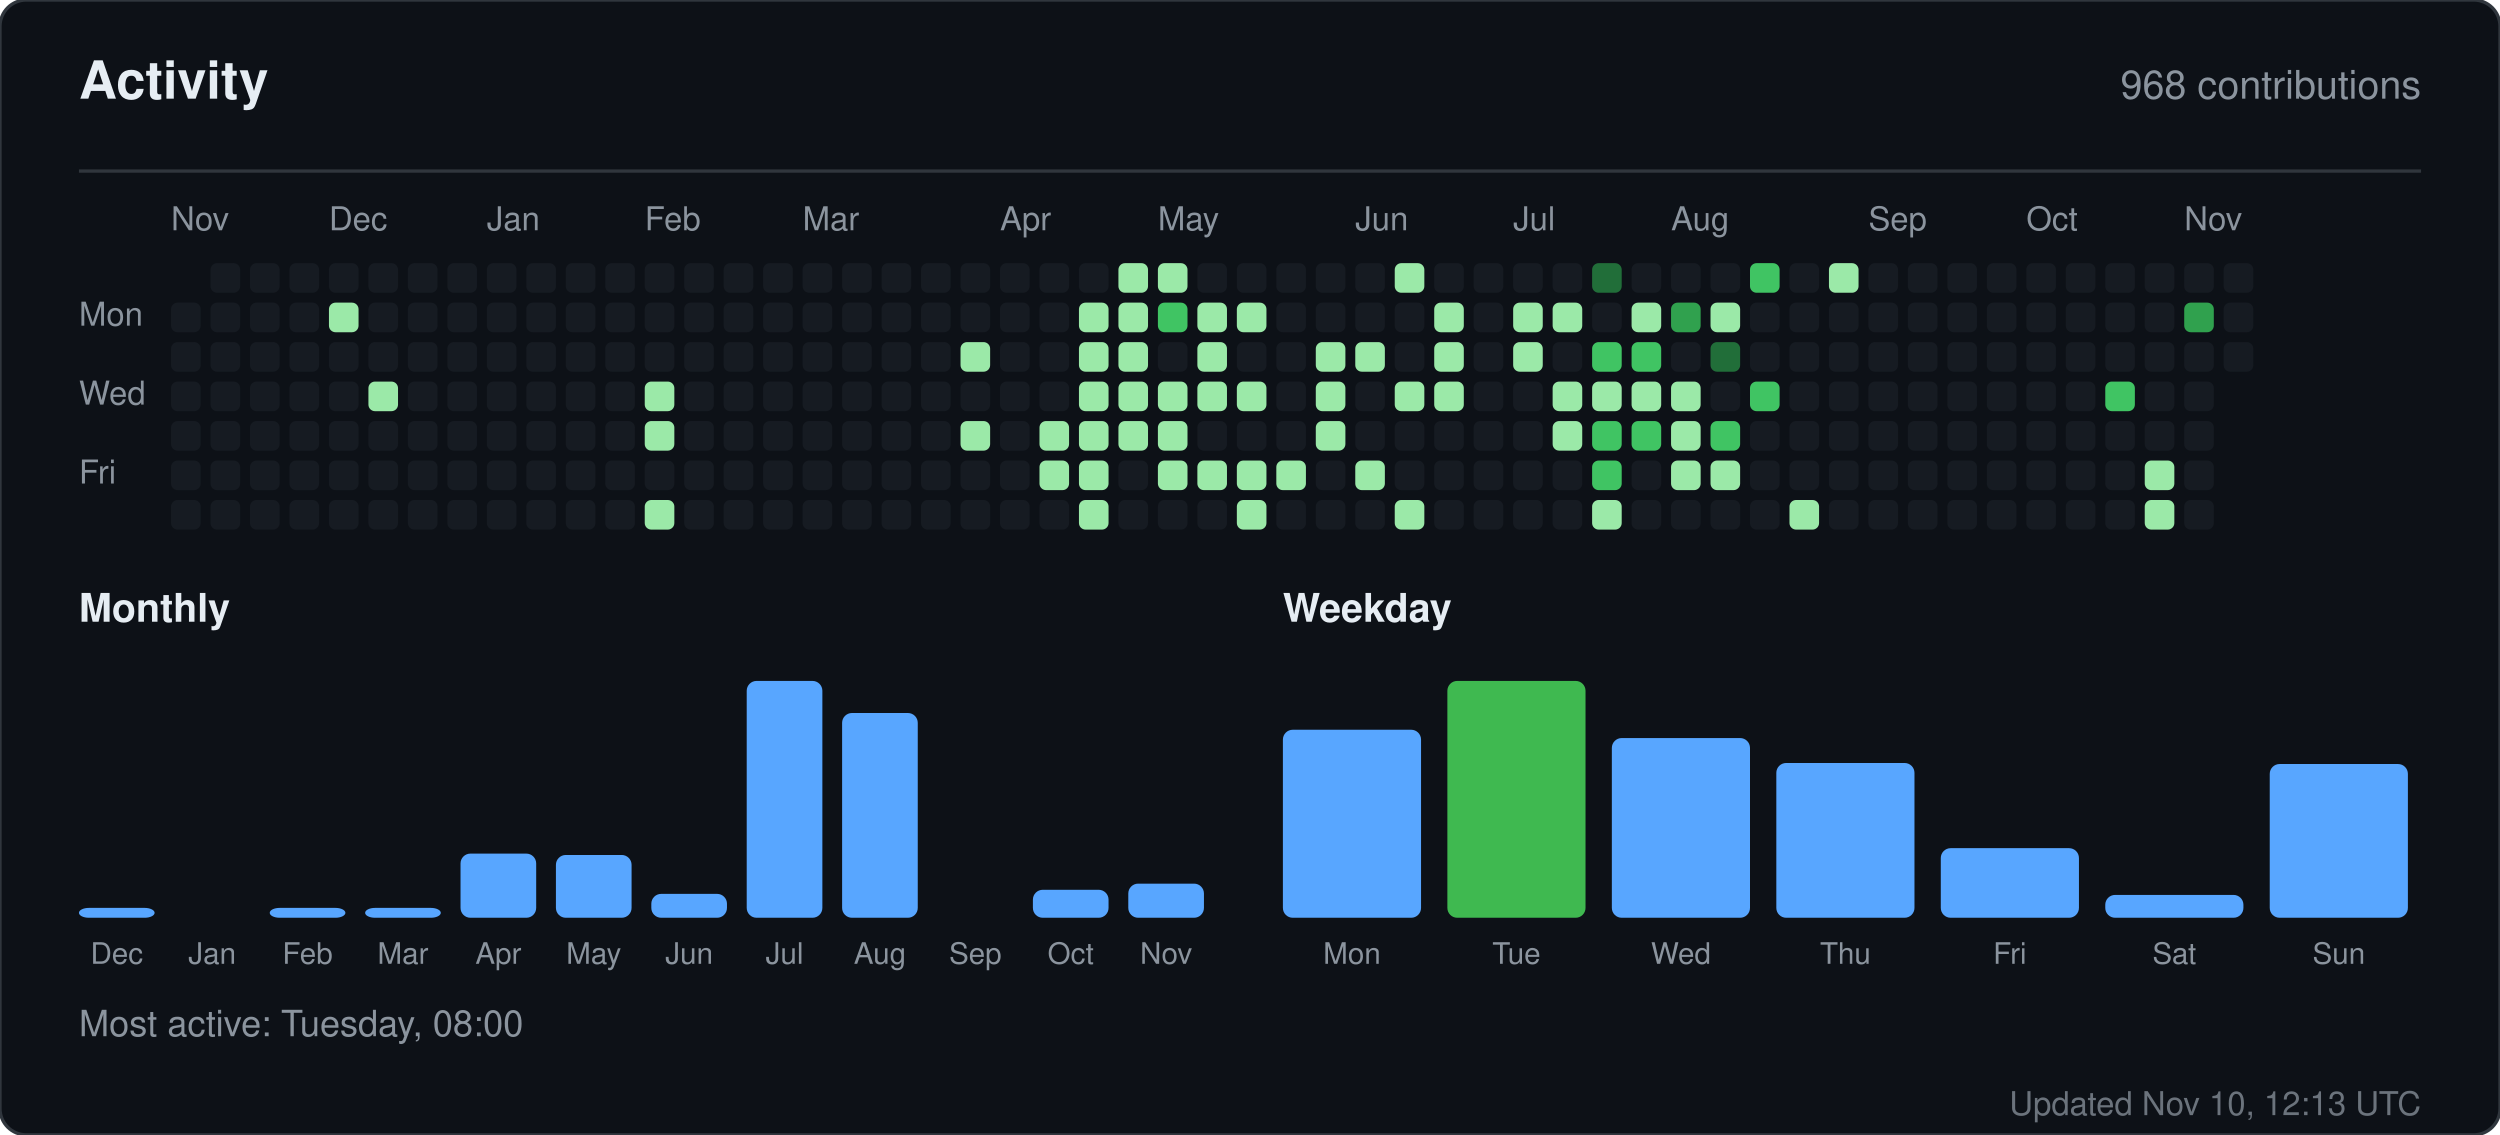
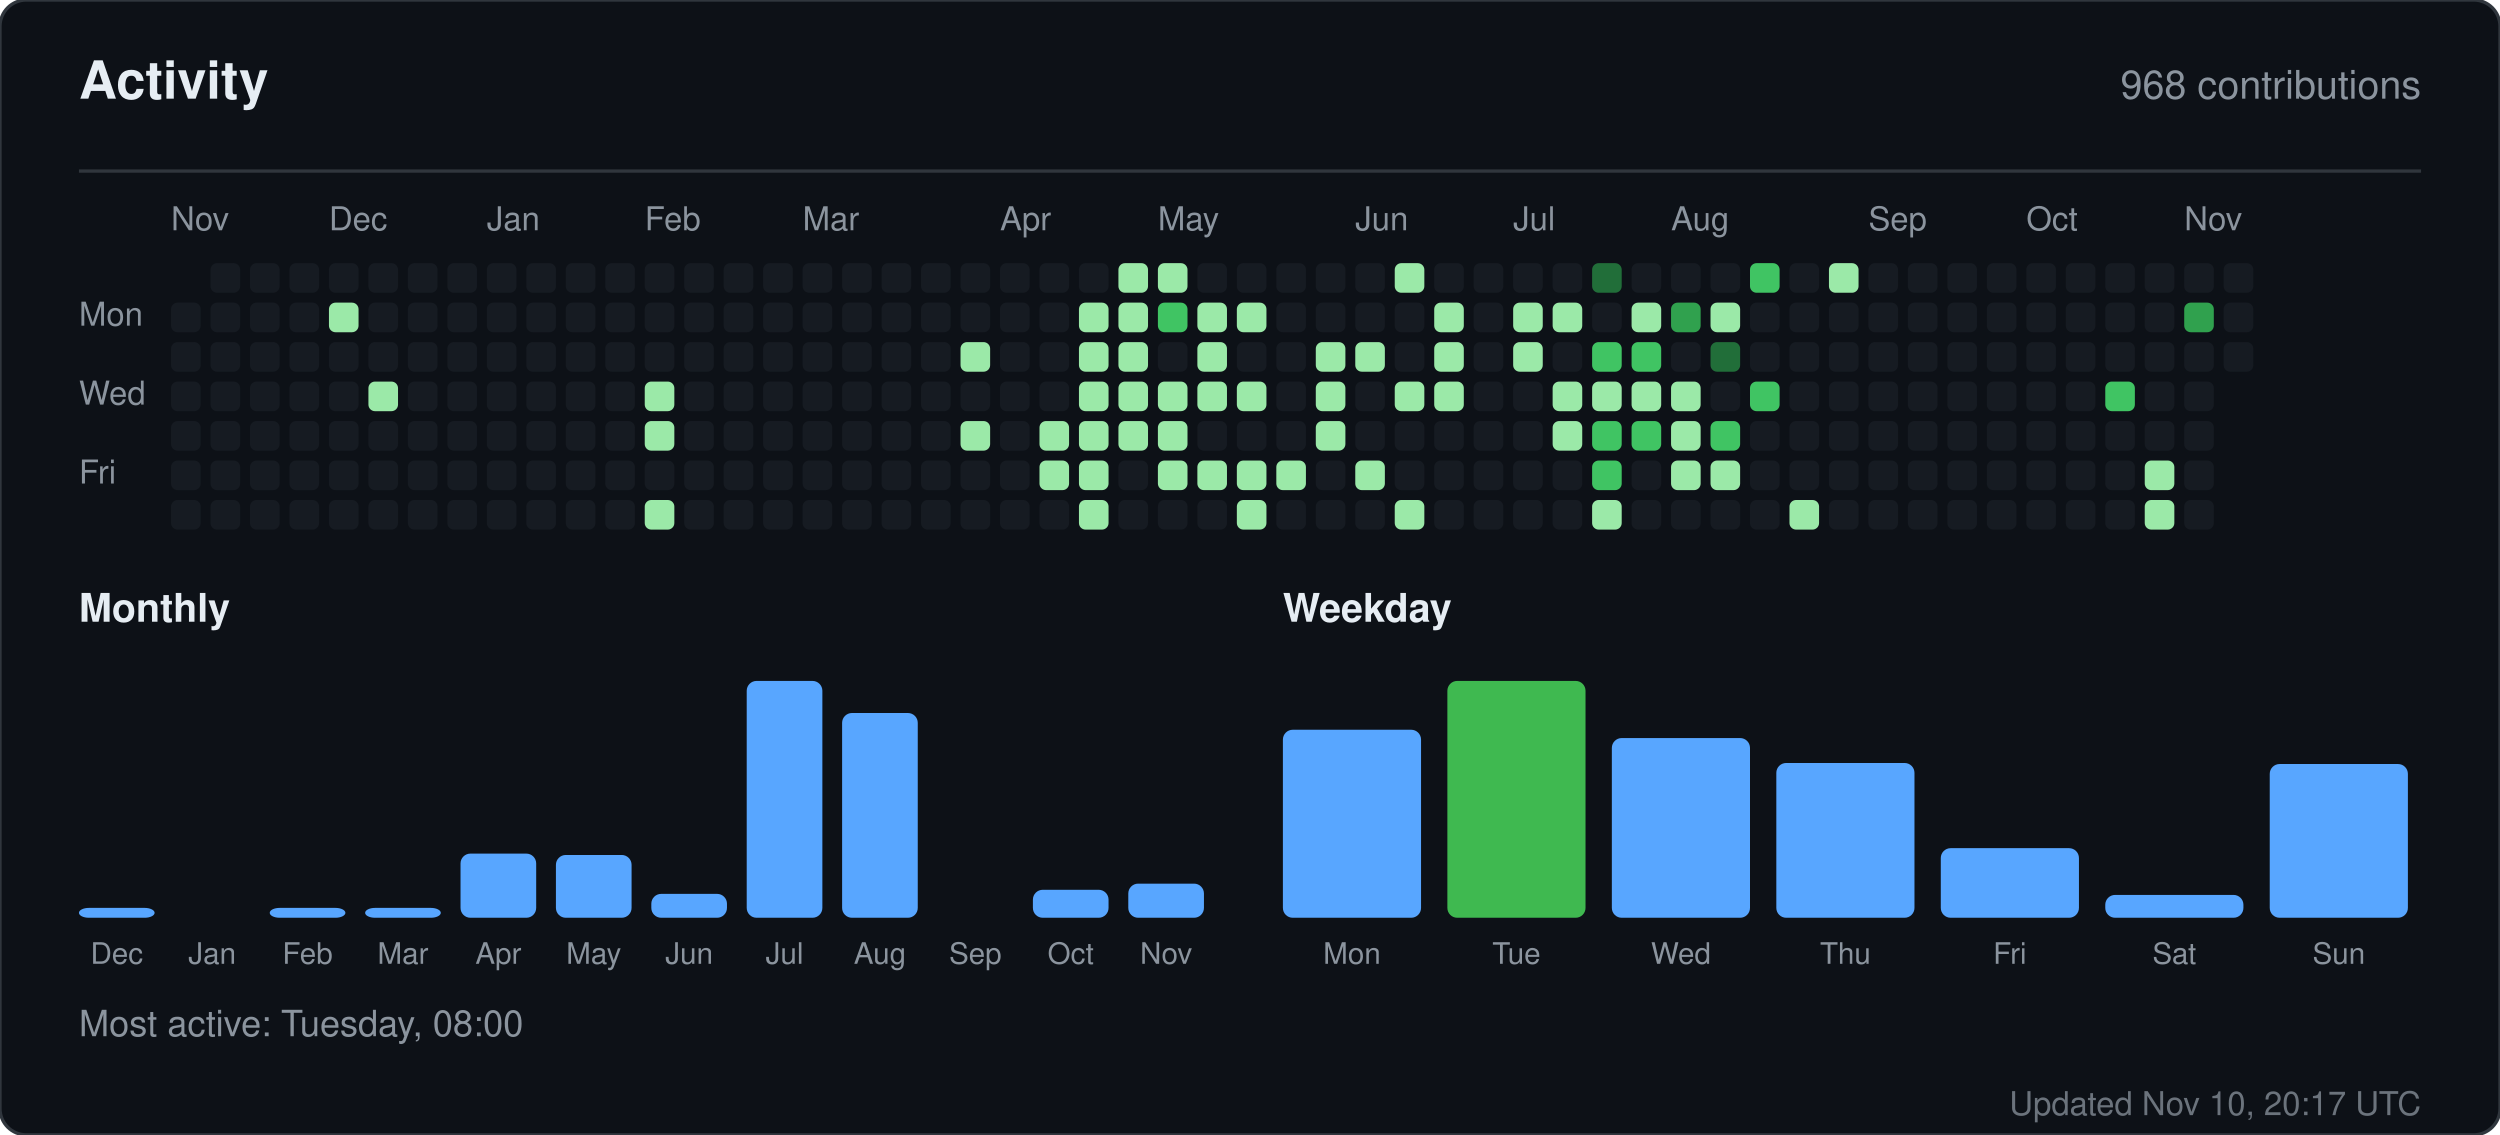
<svg xmlns="http://www.w3.org/2000/svg" width="760" height="345" viewBox="0 0 760 345" role="img" aria-label="Activity for sandiirawan12">
  <rect width="760" height="345" rx="8" fill="#0d1117" stroke="#30363d" />
  <g font-family="-apple-system, BlinkMacSystemFont, Segoe UI, Helvetica, Arial, sans-serif">
    <text x="24" y="30" fill="#e6edf3" font-size="16" font-weight="700">Activity</text>
    <text x="736" y="30" fill="#8b949e" font-size="12" text-anchor="end">968 contributions</text>
    <line x1="24" y1="52" x2="736" y2="52" stroke="#30363d" />
    <text x="52" y="70" fill="#8b949e" font-size="10">Nov</text>
    <text x="100" y="70" fill="#8b949e" font-size="10">Dec</text>
    <text x="148" y="70" fill="#8b949e" font-size="10">Jan</text>
    <text x="196" y="70" fill="#8b949e" font-size="10">Feb</text>
    <text x="244" y="70" fill="#8b949e" font-size="10">Mar</text>
    <text x="304" y="70" fill="#8b949e" font-size="10">Apr</text>
    <text x="352" y="70" fill="#8b949e" font-size="10">May</text>
    <text x="412" y="70" fill="#8b949e" font-size="10">Jun</text>
    <text x="460" y="70" fill="#8b949e" font-size="10">Jul</text>
    <text x="508" y="70" fill="#8b949e" font-size="10">Aug</text>
    <text x="568" y="70" fill="#8b949e" font-size="10">Sep</text>
    <text x="616" y="70" fill="#8b949e" font-size="10">Oct</text>
    <text x="664" y="70" fill="#8b949e" font-size="10">Nov</text>
    <text x="24" y="99" fill="#8b949e" font-size="10">Mon</text>
    <text x="24" y="123" fill="#8b949e" font-size="10">Wed</text>
    <text x="24" y="147" fill="#8b949e" font-size="10">Fri</text>
    <rect x="52" y="92" width="9" height="9" rx="2" fill="#161b22" />
    <rect x="52" y="104" width="9" height="9" rx="2" fill="#161b22" />
    <rect x="52" y="116" width="9" height="9" rx="2" fill="#161b22" />
    <rect x="52" y="128" width="9" height="9" rx="2" fill="#161b22" />
    <rect x="52" y="140" width="9" height="9" rx="2" fill="#161b22" />
    <rect x="52" y="152" width="9" height="9" rx="2" fill="#161b22" />
    <rect x="64" y="80" width="9" height="9" rx="2" fill="#161b22" />
    <rect x="64" y="92" width="9" height="9" rx="2" fill="#161b22" />
    <rect x="64" y="104" width="9" height="9" rx="2" fill="#161b22" />
    <rect x="64" y="116" width="9" height="9" rx="2" fill="#161b22" />
    <rect x="64" y="128" width="9" height="9" rx="2" fill="#161b22" />
    <rect x="64" y="140" width="9" height="9" rx="2" fill="#161b22" />
    <rect x="64" y="152" width="9" height="9" rx="2" fill="#161b22" />
    <rect x="76" y="80" width="9" height="9" rx="2" fill="#161b22" />
    <rect x="76" y="92" width="9" height="9" rx="2" fill="#161b22" />
    <rect x="76" y="104" width="9" height="9" rx="2" fill="#161b22" />
    <rect x="76" y="116" width="9" height="9" rx="2" fill="#161b22" />
    <rect x="76" y="128" width="9" height="9" rx="2" fill="#161b22" />
    <rect x="76" y="140" width="9" height="9" rx="2" fill="#161b22" />
    <rect x="76" y="152" width="9" height="9" rx="2" fill="#161b22" />
    <rect x="88" y="80" width="9" height="9" rx="2" fill="#161b22" />
    <rect x="88" y="92" width="9" height="9" rx="2" fill="#161b22" />
    <rect x="88" y="104" width="9" height="9" rx="2" fill="#161b22" />
    <rect x="88" y="116" width="9" height="9" rx="2" fill="#161b22" />
    <rect x="88" y="128" width="9" height="9" rx="2" fill="#161b22" />
    <rect x="88" y="140" width="9" height="9" rx="2" fill="#161b22" />
    <rect x="88" y="152" width="9" height="9" rx="2" fill="#161b22" />
    <rect x="100" y="80" width="9" height="9" rx="2" fill="#161b22" />
    <rect x="100" y="92" width="9" height="9" rx="2" fill="#9be9a8" />
    <rect x="100" y="104" width="9" height="9" rx="2" fill="#161b22" />
    <rect x="100" y="116" width="9" height="9" rx="2" fill="#161b22" />
    <rect x="100" y="128" width="9" height="9" rx="2" fill="#161b22" />
    <rect x="100" y="140" width="9" height="9" rx="2" fill="#161b22" />
    <rect x="100" y="152" width="9" height="9" rx="2" fill="#161b22" />
    <rect x="112" y="80" width="9" height="9" rx="2" fill="#161b22" />
    <rect x="112" y="92" width="9" height="9" rx="2" fill="#161b22" />
    <rect x="112" y="104" width="9" height="9" rx="2" fill="#161b22" />
    <rect x="112" y="116" width="9" height="9" rx="2" fill="#9be9a8" />
    <rect x="112" y="128" width="9" height="9" rx="2" fill="#161b22" />
    <rect x="112" y="140" width="9" height="9" rx="2" fill="#161b22" />
    <rect x="112" y="152" width="9" height="9" rx="2" fill="#161b22" />
    <rect x="124" y="80" width="9" height="9" rx="2" fill="#161b22" />
    <rect x="124" y="92" width="9" height="9" rx="2" fill="#161b22" />
    <rect x="124" y="104" width="9" height="9" rx="2" fill="#161b22" />
    <rect x="124" y="116" width="9" height="9" rx="2" fill="#161b22" />
    <rect x="124" y="128" width="9" height="9" rx="2" fill="#161b22" />
    <rect x="124" y="140" width="9" height="9" rx="2" fill="#161b22" />
    <rect x="124" y="152" width="9" height="9" rx="2" fill="#161b22" />
    <rect x="136" y="80" width="9" height="9" rx="2" fill="#161b22" />
    <rect x="136" y="92" width="9" height="9" rx="2" fill="#161b22" />
    <rect x="136" y="104" width="9" height="9" rx="2" fill="#161b22" />
    <rect x="136" y="116" width="9" height="9" rx="2" fill="#161b22" />
    <rect x="136" y="128" width="9" height="9" rx="2" fill="#161b22" />
    <rect x="136" y="140" width="9" height="9" rx="2" fill="#161b22" />
    <rect x="136" y="152" width="9" height="9" rx="2" fill="#161b22" />
    <rect x="148" y="80" width="9" height="9" rx="2" fill="#161b22" />
    <rect x="148" y="92" width="9" height="9" rx="2" fill="#161b22" />
    <rect x="148" y="104" width="9" height="9" rx="2" fill="#161b22" />
    <rect x="148" y="116" width="9" height="9" rx="2" fill="#161b22" />
    <rect x="148" y="128" width="9" height="9" rx="2" fill="#161b22" />
    <rect x="148" y="140" width="9" height="9" rx="2" fill="#161b22" />
    <rect x="148" y="152" width="9" height="9" rx="2" fill="#161b22" />
    <rect x="160" y="80" width="9" height="9" rx="2" fill="#161b22" />
    <rect x="160" y="92" width="9" height="9" rx="2" fill="#161b22" />
    <rect x="160" y="104" width="9" height="9" rx="2" fill="#161b22" />
    <rect x="160" y="116" width="9" height="9" rx="2" fill="#161b22" />
    <rect x="160" y="128" width="9" height="9" rx="2" fill="#161b22" />
    <rect x="160" y="140" width="9" height="9" rx="2" fill="#161b22" />
    <rect x="160" y="152" width="9" height="9" rx="2" fill="#161b22" />
    <rect x="172" y="80" width="9" height="9" rx="2" fill="#161b22" />
    <rect x="172" y="92" width="9" height="9" rx="2" fill="#161b22" />
    <rect x="172" y="104" width="9" height="9" rx="2" fill="#161b22" />
    <rect x="172" y="116" width="9" height="9" rx="2" fill="#161b22" />
    <rect x="172" y="128" width="9" height="9" rx="2" fill="#161b22" />
    <rect x="172" y="140" width="9" height="9" rx="2" fill="#161b22" />
    <rect x="172" y="152" width="9" height="9" rx="2" fill="#161b22" />
    <rect x="184" y="80" width="9" height="9" rx="2" fill="#161b22" />
    <rect x="184" y="92" width="9" height="9" rx="2" fill="#161b22" />
    <rect x="184" y="104" width="9" height="9" rx="2" fill="#161b22" />
    <rect x="184" y="116" width="9" height="9" rx="2" fill="#161b22" />
    <rect x="184" y="128" width="9" height="9" rx="2" fill="#161b22" />
    <rect x="184" y="140" width="9" height="9" rx="2" fill="#161b22" />
    <rect x="184" y="152" width="9" height="9" rx="2" fill="#161b22" />
    <rect x="196" y="80" width="9" height="9" rx="2" fill="#161b22" />
    <rect x="196" y="92" width="9" height="9" rx="2" fill="#161b22" />
    <rect x="196" y="104" width="9" height="9" rx="2" fill="#161b22" />
    <rect x="196" y="116" width="9" height="9" rx="2" fill="#9be9a8" />
    <rect x="196" y="128" width="9" height="9" rx="2" fill="#9be9a8" />
    <rect x="196" y="140" width="9" height="9" rx="2" fill="#161b22" />
    <rect x="196" y="152" width="9" height="9" rx="2" fill="#9be9a8" />
    <rect x="208" y="80" width="9" height="9" rx="2" fill="#161b22" />
    <rect x="208" y="92" width="9" height="9" rx="2" fill="#161b22" />
    <rect x="208" y="104" width="9" height="9" rx="2" fill="#161b22" />
    <rect x="208" y="116" width="9" height="9" rx="2" fill="#161b22" />
    <rect x="208" y="128" width="9" height="9" rx="2" fill="#161b22" />
    <rect x="208" y="140" width="9" height="9" rx="2" fill="#161b22" />
    <rect x="208" y="152" width="9" height="9" rx="2" fill="#161b22" />
    <rect x="220" y="80" width="9" height="9" rx="2" fill="#161b22" />
    <rect x="220" y="92" width="9" height="9" rx="2" fill="#161b22" />
    <rect x="220" y="104" width="9" height="9" rx="2" fill="#161b22" />
    <rect x="220" y="116" width="9" height="9" rx="2" fill="#161b22" />
    <rect x="220" y="128" width="9" height="9" rx="2" fill="#161b22" />
    <rect x="220" y="140" width="9" height="9" rx="2" fill="#161b22" />
    <rect x="220" y="152" width="9" height="9" rx="2" fill="#161b22" />
    <rect x="232" y="80" width="9" height="9" rx="2" fill="#161b22" />
    <rect x="232" y="92" width="9" height="9" rx="2" fill="#161b22" />
    <rect x="232" y="104" width="9" height="9" rx="2" fill="#161b22" />
    <rect x="232" y="116" width="9" height="9" rx="2" fill="#161b22" />
    <rect x="232" y="128" width="9" height="9" rx="2" fill="#161b22" />
    <rect x="232" y="140" width="9" height="9" rx="2" fill="#161b22" />
    <rect x="232" y="152" width="9" height="9" rx="2" fill="#161b22" />
    <rect x="244" y="80" width="9" height="9" rx="2" fill="#161b22" />
    <rect x="244" y="92" width="9" height="9" rx="2" fill="#161b22" />
    <rect x="244" y="104" width="9" height="9" rx="2" fill="#161b22" />
    <rect x="244" y="116" width="9" height="9" rx="2" fill="#161b22" />
    <rect x="244" y="128" width="9" height="9" rx="2" fill="#161b22" />
    <rect x="244" y="140" width="9" height="9" rx="2" fill="#161b22" />
    <rect x="244" y="152" width="9" height="9" rx="2" fill="#161b22" />
    <rect x="256" y="80" width="9" height="9" rx="2" fill="#161b22" />
    <rect x="256" y="92" width="9" height="9" rx="2" fill="#161b22" />
    <rect x="256" y="104" width="9" height="9" rx="2" fill="#161b22" />
    <rect x="256" y="116" width="9" height="9" rx="2" fill="#161b22" />
    <rect x="256" y="128" width="9" height="9" rx="2" fill="#161b22" />
    <rect x="256" y="140" width="9" height="9" rx="2" fill="#161b22" />
    <rect x="256" y="152" width="9" height="9" rx="2" fill="#161b22" />
    <rect x="268" y="80" width="9" height="9" rx="2" fill="#161b22" />
    <rect x="268" y="92" width="9" height="9" rx="2" fill="#161b22" />
    <rect x="268" y="104" width="9" height="9" rx="2" fill="#161b22" />
    <rect x="268" y="116" width="9" height="9" rx="2" fill="#161b22" />
    <rect x="268" y="128" width="9" height="9" rx="2" fill="#161b22" />
    <rect x="268" y="140" width="9" height="9" rx="2" fill="#161b22" />
    <rect x="268" y="152" width="9" height="9" rx="2" fill="#161b22" />
    <rect x="280" y="80" width="9" height="9" rx="2" fill="#161b22" />
    <rect x="280" y="92" width="9" height="9" rx="2" fill="#161b22" />
    <rect x="280" y="104" width="9" height="9" rx="2" fill="#161b22" />
    <rect x="280" y="116" width="9" height="9" rx="2" fill="#161b22" />
    <rect x="280" y="128" width="9" height="9" rx="2" fill="#161b22" />
    <rect x="280" y="140" width="9" height="9" rx="2" fill="#161b22" />
    <rect x="280" y="152" width="9" height="9" rx="2" fill="#161b22" />
    <rect x="292" y="80" width="9" height="9" rx="2" fill="#161b22" />
    <rect x="292" y="92" width="9" height="9" rx="2" fill="#161b22" />
    <rect x="292" y="104" width="9" height="9" rx="2" fill="#9be9a8" />
    <rect x="292" y="116" width="9" height="9" rx="2" fill="#161b22" />
    <rect x="292" y="128" width="9" height="9" rx="2" fill="#9be9a8" />
    <rect x="292" y="140" width="9" height="9" rx="2" fill="#161b22" />
    <rect x="292" y="152" width="9" height="9" rx="2" fill="#161b22" />
    <rect x="304" y="80" width="9" height="9" rx="2" fill="#161b22" />
    <rect x="304" y="92" width="9" height="9" rx="2" fill="#161b22" />
    <rect x="304" y="104" width="9" height="9" rx="2" fill="#161b22" />
    <rect x="304" y="116" width="9" height="9" rx="2" fill="#161b22" />
    <rect x="304" y="128" width="9" height="9" rx="2" fill="#161b22" />
    <rect x="304" y="140" width="9" height="9" rx="2" fill="#161b22" />
    <rect x="304" y="152" width="9" height="9" rx="2" fill="#161b22" />
    <rect x="316" y="80" width="9" height="9" rx="2" fill="#161b22" />
    <rect x="316" y="92" width="9" height="9" rx="2" fill="#161b22" />
    <rect x="316" y="104" width="9" height="9" rx="2" fill="#161b22" />
    <rect x="316" y="116" width="9" height="9" rx="2" fill="#161b22" />
    <rect x="316" y="128" width="9" height="9" rx="2" fill="#9be9a8" />
    <rect x="316" y="140" width="9" height="9" rx="2" fill="#9be9a8" />
    <rect x="316" y="152" width="9" height="9" rx="2" fill="#161b22" />
    <rect x="328" y="80" width="9" height="9" rx="2" fill="#161b22" />
    <rect x="328" y="92" width="9" height="9" rx="2" fill="#9be9a8" />
    <rect x="328" y="104" width="9" height="9" rx="2" fill="#9be9a8" />
    <rect x="328" y="116" width="9" height="9" rx="2" fill="#9be9a8" />
    <rect x="328" y="128" width="9" height="9" rx="2" fill="#9be9a8" />
    <rect x="328" y="140" width="9" height="9" rx="2" fill="#9be9a8" />
    <rect x="328" y="152" width="9" height="9" rx="2" fill="#9be9a8" />
    <rect x="340" y="80" width="9" height="9" rx="2" fill="#9be9a8" />
    <rect x="340" y="92" width="9" height="9" rx="2" fill="#9be9a8" />
    <rect x="340" y="104" width="9" height="9" rx="2" fill="#9be9a8" />
    <rect x="340" y="116" width="9" height="9" rx="2" fill="#9be9a8" />
    <rect x="340" y="128" width="9" height="9" rx="2" fill="#9be9a8" />
    <rect x="340" y="140" width="9" height="9" rx="2" fill="#161b22" />
    <rect x="340" y="152" width="9" height="9" rx="2" fill="#161b22" />
    <rect x="352" y="80" width="9" height="9" rx="2" fill="#9be9a8" />
    <rect x="352" y="92" width="9" height="9" rx="2" fill="#40c463" />
    <rect x="352" y="104" width="9" height="9" rx="2" fill="#161b22" />
    <rect x="352" y="116" width="9" height="9" rx="2" fill="#9be9a8" />
    <rect x="352" y="128" width="9" height="9" rx="2" fill="#9be9a8" />
    <rect x="352" y="140" width="9" height="9" rx="2" fill="#9be9a8" />
    <rect x="352" y="152" width="9" height="9" rx="2" fill="#161b22" />
    <rect x="364" y="80" width="9" height="9" rx="2" fill="#161b22" />
    <rect x="364" y="92" width="9" height="9" rx="2" fill="#9be9a8" />
    <rect x="364" y="104" width="9" height="9" rx="2" fill="#9be9a8" />
    <rect x="364" y="116" width="9" height="9" rx="2" fill="#9be9a8" />
    <rect x="364" y="128" width="9" height="9" rx="2" fill="#161b22" />
    <rect x="364" y="140" width="9" height="9" rx="2" fill="#9be9a8" />
    <rect x="364" y="152" width="9" height="9" rx="2" fill="#161b22" />
    <rect x="376" y="80" width="9" height="9" rx="2" fill="#161b22" />
    <rect x="376" y="92" width="9" height="9" rx="2" fill="#9be9a8" />
    <rect x="376" y="104" width="9" height="9" rx="2" fill="#161b22" />
    <rect x="376" y="116" width="9" height="9" rx="2" fill="#9be9a8" />
    <rect x="376" y="128" width="9" height="9" rx="2" fill="#161b22" />
    <rect x="376" y="140" width="9" height="9" rx="2" fill="#9be9a8" />
    <rect x="376" y="152" width="9" height="9" rx="2" fill="#9be9a8" />
    <rect x="388" y="80" width="9" height="9" rx="2" fill="#161b22" />
    <rect x="388" y="92" width="9" height="9" rx="2" fill="#161b22" />
    <rect x="388" y="104" width="9" height="9" rx="2" fill="#161b22" />
    <rect x="388" y="116" width="9" height="9" rx="2" fill="#161b22" />
    <rect x="388" y="128" width="9" height="9" rx="2" fill="#161b22" />
    <rect x="388" y="140" width="9" height="9" rx="2" fill="#9be9a8" />
    <rect x="388" y="152" width="9" height="9" rx="2" fill="#161b22" />
    <rect x="400" y="80" width="9" height="9" rx="2" fill="#161b22" />
    <rect x="400" y="92" width="9" height="9" rx="2" fill="#161b22" />
    <rect x="400" y="104" width="9" height="9" rx="2" fill="#9be9a8" />
    <rect x="400" y="116" width="9" height="9" rx="2" fill="#9be9a8" />
    <rect x="400" y="128" width="9" height="9" rx="2" fill="#9be9a8" />
    <rect x="400" y="140" width="9" height="9" rx="2" fill="#161b22" />
    <rect x="400" y="152" width="9" height="9" rx="2" fill="#161b22" />
    <rect x="412" y="80" width="9" height="9" rx="2" fill="#161b22" />
    <rect x="412" y="92" width="9" height="9" rx="2" fill="#161b22" />
    <rect x="412" y="104" width="9" height="9" rx="2" fill="#9be9a8" />
    <rect x="412" y="116" width="9" height="9" rx="2" fill="#161b22" />
    <rect x="412" y="128" width="9" height="9" rx="2" fill="#161b22" />
    <rect x="412" y="140" width="9" height="9" rx="2" fill="#9be9a8" />
    <rect x="412" y="152" width="9" height="9" rx="2" fill="#161b22" />
    <rect x="424" y="80" width="9" height="9" rx="2" fill="#9be9a8" />
    <rect x="424" y="92" width="9" height="9" rx="2" fill="#161b22" />
    <rect x="424" y="104" width="9" height="9" rx="2" fill="#161b22" />
    <rect x="424" y="116" width="9" height="9" rx="2" fill="#9be9a8" />
    <rect x="424" y="128" width="9" height="9" rx="2" fill="#161b22" />
    <rect x="424" y="140" width="9" height="9" rx="2" fill="#161b22" />
    <rect x="424" y="152" width="9" height="9" rx="2" fill="#9be9a8" />
    <rect x="436" y="80" width="9" height="9" rx="2" fill="#161b22" />
    <rect x="436" y="92" width="9" height="9" rx="2" fill="#9be9a8" />
    <rect x="436" y="104" width="9" height="9" rx="2" fill="#9be9a8" />
    <rect x="436" y="116" width="9" height="9" rx="2" fill="#9be9a8" />
    <rect x="436" y="128" width="9" height="9" rx="2" fill="#161b22" />
    <rect x="436" y="140" width="9" height="9" rx="2" fill="#161b22" />
    <rect x="436" y="152" width="9" height="9" rx="2" fill="#161b22" />
    <rect x="448" y="80" width="9" height="9" rx="2" fill="#161b22" />
    <rect x="448" y="92" width="9" height="9" rx="2" fill="#161b22" />
    <rect x="448" y="104" width="9" height="9" rx="2" fill="#161b22" />
    <rect x="448" y="116" width="9" height="9" rx="2" fill="#161b22" />
    <rect x="448" y="128" width="9" height="9" rx="2" fill="#161b22" />
    <rect x="448" y="140" width="9" height="9" rx="2" fill="#161b22" />
    <rect x="448" y="152" width="9" height="9" rx="2" fill="#161b22" />
    <rect x="460" y="80" width="9" height="9" rx="2" fill="#161b22" />
    <rect x="460" y="92" width="9" height="9" rx="2" fill="#9be9a8" />
    <rect x="460" y="104" width="9" height="9" rx="2" fill="#9be9a8" />
    <rect x="460" y="116" width="9" height="9" rx="2" fill="#161b22" />
    <rect x="460" y="128" width="9" height="9" rx="2" fill="#161b22" />
    <rect x="460" y="140" width="9" height="9" rx="2" fill="#161b22" />
    <rect x="460" y="152" width="9" height="9" rx="2" fill="#161b22" />
    <rect x="472" y="80" width="9" height="9" rx="2" fill="#161b22" />
    <rect x="472" y="92" width="9" height="9" rx="2" fill="#9be9a8" />
    <rect x="472" y="104" width="9" height="9" rx="2" fill="#161b22" />
    <rect x="472" y="116" width="9" height="9" rx="2" fill="#9be9a8" />
    <rect x="472" y="128" width="9" height="9" rx="2" fill="#9be9a8" />
    <rect x="472" y="140" width="9" height="9" rx="2" fill="#161b22" />
    <rect x="472" y="152" width="9" height="9" rx="2" fill="#161b22" />
    <rect x="484" y="80" width="9" height="9" rx="2" fill="#216e39" />
    <rect x="484" y="92" width="9" height="9" rx="2" fill="#161b22" />
    <rect x="484" y="104" width="9" height="9" rx="2" fill="#40c463" />
    <rect x="484" y="116" width="9" height="9" rx="2" fill="#9be9a8" />
    <rect x="484" y="128" width="9" height="9" rx="2" fill="#40c463" />
    <rect x="484" y="140" width="9" height="9" rx="2" fill="#40c463" />
    <rect x="484" y="152" width="9" height="9" rx="2" fill="#9be9a8" />
    <rect x="496" y="80" width="9" height="9" rx="2" fill="#161b22" />
    <rect x="496" y="92" width="9" height="9" rx="2" fill="#9be9a8" />
    <rect x="496" y="104" width="9" height="9" rx="2" fill="#40c463" />
    <rect x="496" y="116" width="9" height="9" rx="2" fill="#9be9a8" />
    <rect x="496" y="128" width="9" height="9" rx="2" fill="#40c463" />
    <rect x="496" y="140" width="9" height="9" rx="2" fill="#161b22" />
    <rect x="496" y="152" width="9" height="9" rx="2" fill="#161b22" />
    <rect x="508" y="80" width="9" height="9" rx="2" fill="#161b22" />
    <rect x="508" y="92" width="9" height="9" rx="2" fill="#30a14e" />
    <rect x="508" y="104" width="9" height="9" rx="2" fill="#161b22" />
    <rect x="508" y="116" width="9" height="9" rx="2" fill="#9be9a8" />
    <rect x="508" y="128" width="9" height="9" rx="2" fill="#9be9a8" />
    <rect x="508" y="140" width="9" height="9" rx="2" fill="#9be9a8" />
    <rect x="508" y="152" width="9" height="9" rx="2" fill="#161b22" />
    <rect x="520" y="80" width="9" height="9" rx="2" fill="#161b22" />
    <rect x="520" y="92" width="9" height="9" rx="2" fill="#9be9a8" />
    <rect x="520" y="104" width="9" height="9" rx="2" fill="#216e39" />
    <rect x="520" y="116" width="9" height="9" rx="2" fill="#161b22" />
    <rect x="520" y="128" width="9" height="9" rx="2" fill="#40c463" />
    <rect x="520" y="140" width="9" height="9" rx="2" fill="#9be9a8" />
    <rect x="520" y="152" width="9" height="9" rx="2" fill="#161b22" />
    <rect x="532" y="80" width="9" height="9" rx="2" fill="#40c463" />
    <rect x="532" y="92" width="9" height="9" rx="2" fill="#161b22" />
    <rect x="532" y="104" width="9" height="9" rx="2" fill="#161b22" />
    <rect x="532" y="116" width="9" height="9" rx="2" fill="#40c463" />
    <rect x="532" y="128" width="9" height="9" rx="2" fill="#161b22" />
    <rect x="532" y="140" width="9" height="9" rx="2" fill="#161b22" />
    <rect x="532" y="152" width="9" height="9" rx="2" fill="#161b22" />
    <rect x="544" y="80" width="9" height="9" rx="2" fill="#161b22" />
    <rect x="544" y="92" width="9" height="9" rx="2" fill="#161b22" />
    <rect x="544" y="104" width="9" height="9" rx="2" fill="#161b22" />
    <rect x="544" y="116" width="9" height="9" rx="2" fill="#161b22" />
    <rect x="544" y="128" width="9" height="9" rx="2" fill="#161b22" />
    <rect x="544" y="140" width="9" height="9" rx="2" fill="#161b22" />
    <rect x="544" y="152" width="9" height="9" rx="2" fill="#9be9a8" />
    <rect x="556" y="80" width="9" height="9" rx="2" fill="#9be9a8" />
    <rect x="556" y="92" width="9" height="9" rx="2" fill="#161b22" />
    <rect x="556" y="104" width="9" height="9" rx="2" fill="#161b22" />
    <rect x="556" y="116" width="9" height="9" rx="2" fill="#161b22" />
    <rect x="556" y="128" width="9" height="9" rx="2" fill="#161b22" />
    <rect x="556" y="140" width="9" height="9" rx="2" fill="#161b22" />
    <rect x="556" y="152" width="9" height="9" rx="2" fill="#161b22" />
    <rect x="568" y="80" width="9" height="9" rx="2" fill="#161b22" />
    <rect x="568" y="92" width="9" height="9" rx="2" fill="#161b22" />
    <rect x="568" y="104" width="9" height="9" rx="2" fill="#161b22" />
    <rect x="568" y="116" width="9" height="9" rx="2" fill="#161b22" />
    <rect x="568" y="128" width="9" height="9" rx="2" fill="#161b22" />
    <rect x="568" y="140" width="9" height="9" rx="2" fill="#161b22" />
    <rect x="568" y="152" width="9" height="9" rx="2" fill="#161b22" />
    <rect x="580" y="80" width="9" height="9" rx="2" fill="#161b22" />
    <rect x="580" y="92" width="9" height="9" rx="2" fill="#161b22" />
    <rect x="580" y="104" width="9" height="9" rx="2" fill="#161b22" />
    <rect x="580" y="116" width="9" height="9" rx="2" fill="#161b22" />
    <rect x="580" y="128" width="9" height="9" rx="2" fill="#161b22" />
    <rect x="580" y="140" width="9" height="9" rx="2" fill="#161b22" />
    <rect x="580" y="152" width="9" height="9" rx="2" fill="#161b22" />
    <rect x="592" y="80" width="9" height="9" rx="2" fill="#161b22" />
    <rect x="592" y="92" width="9" height="9" rx="2" fill="#161b22" />
    <rect x="592" y="104" width="9" height="9" rx="2" fill="#161b22" />
    <rect x="592" y="116" width="9" height="9" rx="2" fill="#161b22" />
    <rect x="592" y="128" width="9" height="9" rx="2" fill="#161b22" />
    <rect x="592" y="140" width="9" height="9" rx="2" fill="#161b22" />
    <rect x="592" y="152" width="9" height="9" rx="2" fill="#161b22" />
    <rect x="604" y="80" width="9" height="9" rx="2" fill="#161b22" />
    <rect x="604" y="92" width="9" height="9" rx="2" fill="#161b22" />
    <rect x="604" y="104" width="9" height="9" rx="2" fill="#161b22" />
    <rect x="604" y="116" width="9" height="9" rx="2" fill="#161b22" />
    <rect x="604" y="128" width="9" height="9" rx="2" fill="#161b22" />
    <rect x="604" y="140" width="9" height="9" rx="2" fill="#161b22" />
    <rect x="604" y="152" width="9" height="9" rx="2" fill="#161b22" />
    <rect x="616" y="80" width="9" height="9" rx="2" fill="#161b22" />
    <rect x="616" y="92" width="9" height="9" rx="2" fill="#161b22" />
    <rect x="616" y="104" width="9" height="9" rx="2" fill="#161b22" />
    <rect x="616" y="116" width="9" height="9" rx="2" fill="#161b22" />
    <rect x="616" y="128" width="9" height="9" rx="2" fill="#161b22" />
    <rect x="616" y="140" width="9" height="9" rx="2" fill="#161b22" />
    <rect x="616" y="152" width="9" height="9" rx="2" fill="#161b22" />
    <rect x="628" y="80" width="9" height="9" rx="2" fill="#161b22" />
    <rect x="628" y="92" width="9" height="9" rx="2" fill="#161b22" />
    <rect x="628" y="104" width="9" height="9" rx="2" fill="#161b22" />
    <rect x="628" y="116" width="9" height="9" rx="2" fill="#161b22" />
    <rect x="628" y="128" width="9" height="9" rx="2" fill="#161b22" />
    <rect x="628" y="140" width="9" height="9" rx="2" fill="#161b22" />
    <rect x="628" y="152" width="9" height="9" rx="2" fill="#161b22" />
    <rect x="640" y="80" width="9" height="9" rx="2" fill="#161b22" />
    <rect x="640" y="92" width="9" height="9" rx="2" fill="#161b22" />
    <rect x="640" y="104" width="9" height="9" rx="2" fill="#161b22" />
    <rect x="640" y="116" width="9" height="9" rx="2" fill="#40c463" />
    <rect x="640" y="128" width="9" height="9" rx="2" fill="#161b22" />
    <rect x="640" y="140" width="9" height="9" rx="2" fill="#161b22" />
    <rect x="640" y="152" width="9" height="9" rx="2" fill="#161b22" />
    <rect x="652" y="80" width="9" height="9" rx="2" fill="#161b22" />
    <rect x="652" y="92" width="9" height="9" rx="2" fill="#161b22" />
    <rect x="652" y="104" width="9" height="9" rx="2" fill="#161b22" />
    <rect x="652" y="116" width="9" height="9" rx="2" fill="#161b22" />
    <rect x="652" y="128" width="9" height="9" rx="2" fill="#161b22" />
    <rect x="652" y="140" width="9" height="9" rx="2" fill="#9be9a8" />
    <rect x="652" y="152" width="9" height="9" rx="2" fill="#9be9a8" />
    <rect x="664" y="80" width="9" height="9" rx="2" fill="#161b22" />
    <rect x="664" y="92" width="9" height="9" rx="2" fill="#30a14e" />
    <rect x="664" y="104" width="9" height="9" rx="2" fill="#161b22" />
    <rect x="664" y="116" width="9" height="9" rx="2" fill="#161b22" />
    <rect x="664" y="128" width="9" height="9" rx="2" fill="#161b22" />
    <rect x="664" y="140" width="9" height="9" rx="2" fill="#161b22" />
    <rect x="664" y="152" width="9" height="9" rx="2" fill="#161b22" />
    <rect x="676" y="80" width="9" height="9" rx="2" fill="#161b22" />
    <rect x="676" y="92" width="9" height="9" rx="2" fill="#161b22" />
    <rect x="676" y="104" width="9" height="9" rx="2" fill="#161b22" />
    <text x="24" y="189" fill="#e6edf3" font-size="12" font-weight="600">Monthly</text>
    <text x="390" y="189" fill="#e6edf3" font-size="12" font-weight="600">Weekday</text>
    <rect x="24" y="276" width="23" height="3" rx="3" fill="#58a6ff" />
    <text x="35.5" y="293" fill="#8b949e" font-size="9" text-anchor="middle">Dec</text>
    <rect x="53" y="279" width="23" height="0" rx="3" fill="#58a6ff" />
    <text x="64.5" y="293" fill="#8b949e" font-size="9" text-anchor="middle">Jan</text>
    <rect x="82" y="276" width="23" height="3" rx="3" fill="#58a6ff" />
    <text x="93.5" y="293" fill="#8b949e" font-size="9" text-anchor="middle">Feb</text>
    <rect x="111" y="276" width="23" height="3" rx="3" fill="#58a6ff" />
    <text x="122.5" y="293" fill="#8b949e" font-size="9" text-anchor="middle">Mar</text>
    <rect x="140" y="259.496" width="23" height="19.504" rx="3" fill="#58a6ff" />
    <text x="151.5" y="293" fill="#8b949e" font-size="9" text-anchor="middle">Apr</text>
    <rect x="169" y="259.911" width="23" height="19.089" rx="3" fill="#58a6ff" />
    <text x="180.5" y="293" fill="#8b949e" font-size="9" text-anchor="middle">May</text>
    <rect x="198" y="271.738" width="23" height="7.262" rx="3" fill="#58a6ff" />
    <text x="209.5" y="293" fill="#8b949e" font-size="9" text-anchor="middle">Jun</text>
    <rect x="227" y="207" width="23" height="72" rx="3" fill="#58a6ff" />
    <text x="238.5" y="293" fill="#8b949e" font-size="9" text-anchor="middle">Jul</text>
    <rect x="256" y="216.752" width="23" height="62.248" rx="3" fill="#58a6ff" />
    <text x="267.5" y="293" fill="#8b949e" font-size="9" text-anchor="middle">Aug</text>
    <rect x="285" y="279" width="23" height="0" rx="3" fill="#58a6ff" />
    <text x="296.5" y="293" fill="#8b949e" font-size="9" text-anchor="middle">Sep</text>
    <rect x="314" y="270.493" width="23" height="8.507" rx="3" fill="#58a6ff" />
    <text x="325.5" y="293" fill="#8b949e" font-size="9" text-anchor="middle">Oct</text>
    <rect x="343" y="268.625" width="23" height="10.375" rx="3" fill="#58a6ff" />
    <text x="354.5" y="293" fill="#8b949e" font-size="9" text-anchor="middle">Nov</text>
    <rect x="390" y="221.842" width="42" height="57.158" rx="3" fill="#58a6ff" />
    <text x="411" y="293" fill="#8b949e" font-size="9" text-anchor="middle">Mon</text>
    <rect x="440" y="207" width="42" height="72" rx="3" fill="#3fb950" />
    <text x="461" y="293" fill="#8b949e" font-size="9" text-anchor="middle">Tue</text>
    <rect x="490" y="224.368" width="42" height="54.632" rx="3" fill="#58a6ff" />
    <text x="511" y="293" fill="#8b949e" font-size="9" text-anchor="middle">Wed</text>
    <rect x="540" y="231.947" width="42" height="47.053" rx="3" fill="#58a6ff" />
    <text x="561" y="293" fill="#8b949e" font-size="9" text-anchor="middle">Thu</text>
    <rect x="590" y="257.842" width="42" height="21.158" rx="3" fill="#58a6ff" />
    <text x="611" y="293" fill="#8b949e" font-size="9" text-anchor="middle">Fri</text>
    <rect x="640" y="272.053" width="42" height="6.947" rx="3" fill="#58a6ff" />
    <text x="661" y="293" fill="#8b949e" font-size="9" text-anchor="middle">Sat</text>
    <rect x="690" y="232.263" width="42" height="46.737" rx="3" fill="#58a6ff" />
    <text x="711" y="293" fill="#8b949e" font-size="9" text-anchor="middle">Sun</text>
    <text x="24" y="315" fill="#8b949e" font-size="11">Most active: Tuesday, 08:00</text>
-     <text x="736" y="339" fill="#8b949e" font-size="10" text-anchor="end" opacity="0.75">Updated Nov 10, 12:13 UTC</text>
+     <text x="736" y="339" fill="#8b949e" font-size="10" text-anchor="end" opacity="0.75">Updated Nov 10, 20:17 UTC</text>
  </g>
</svg>
